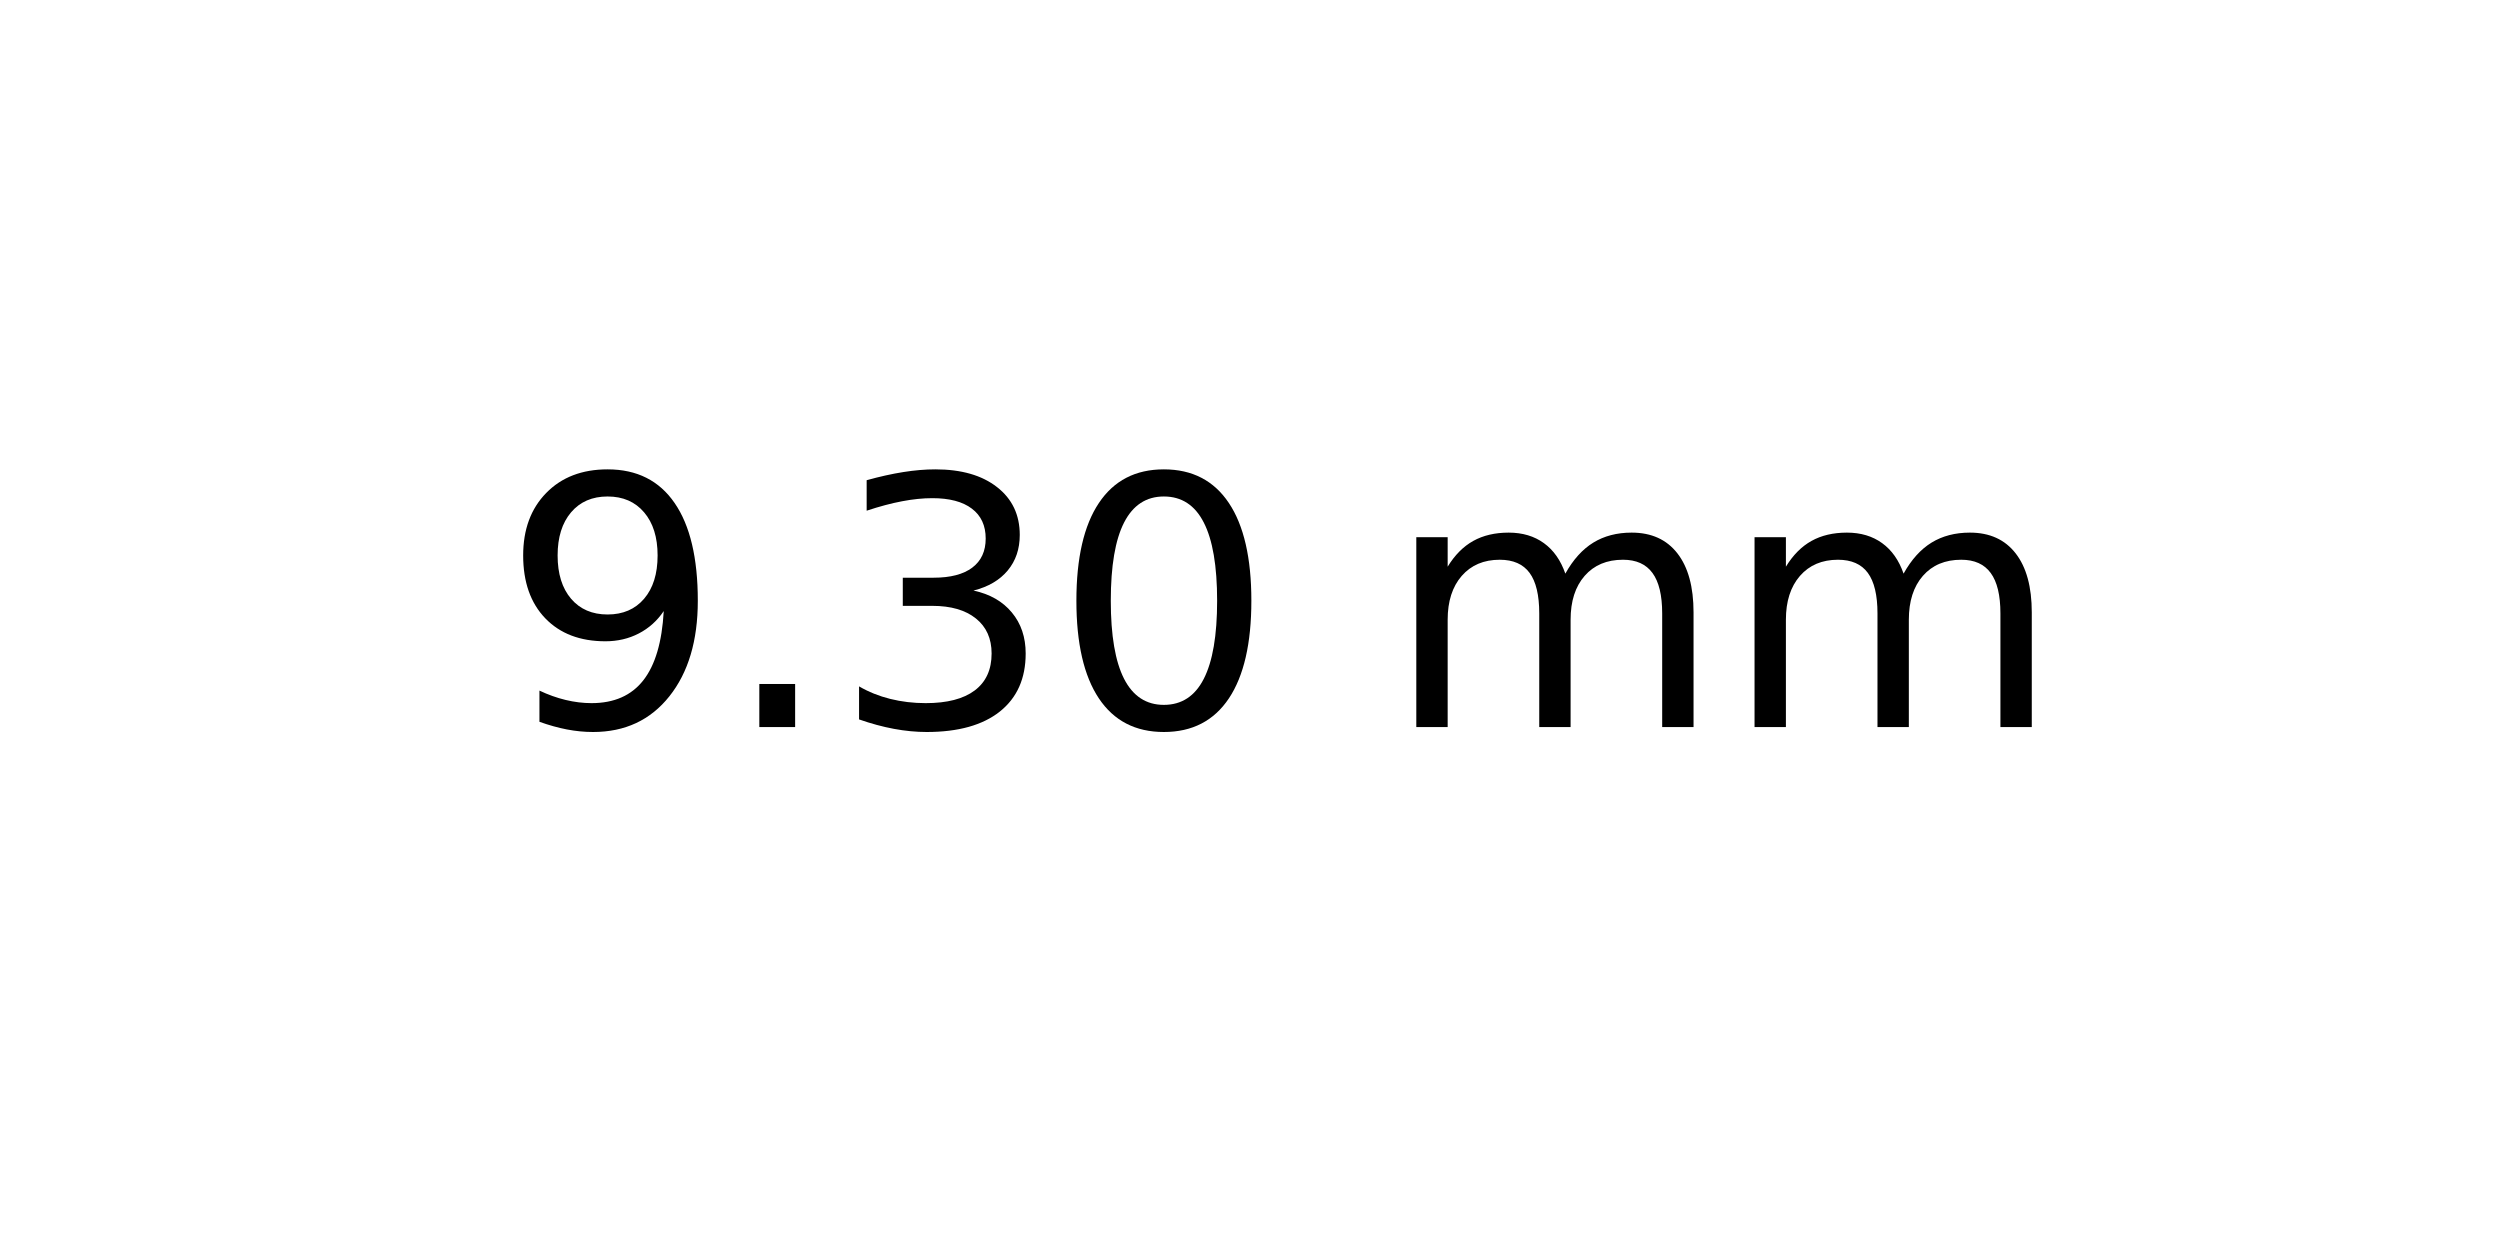
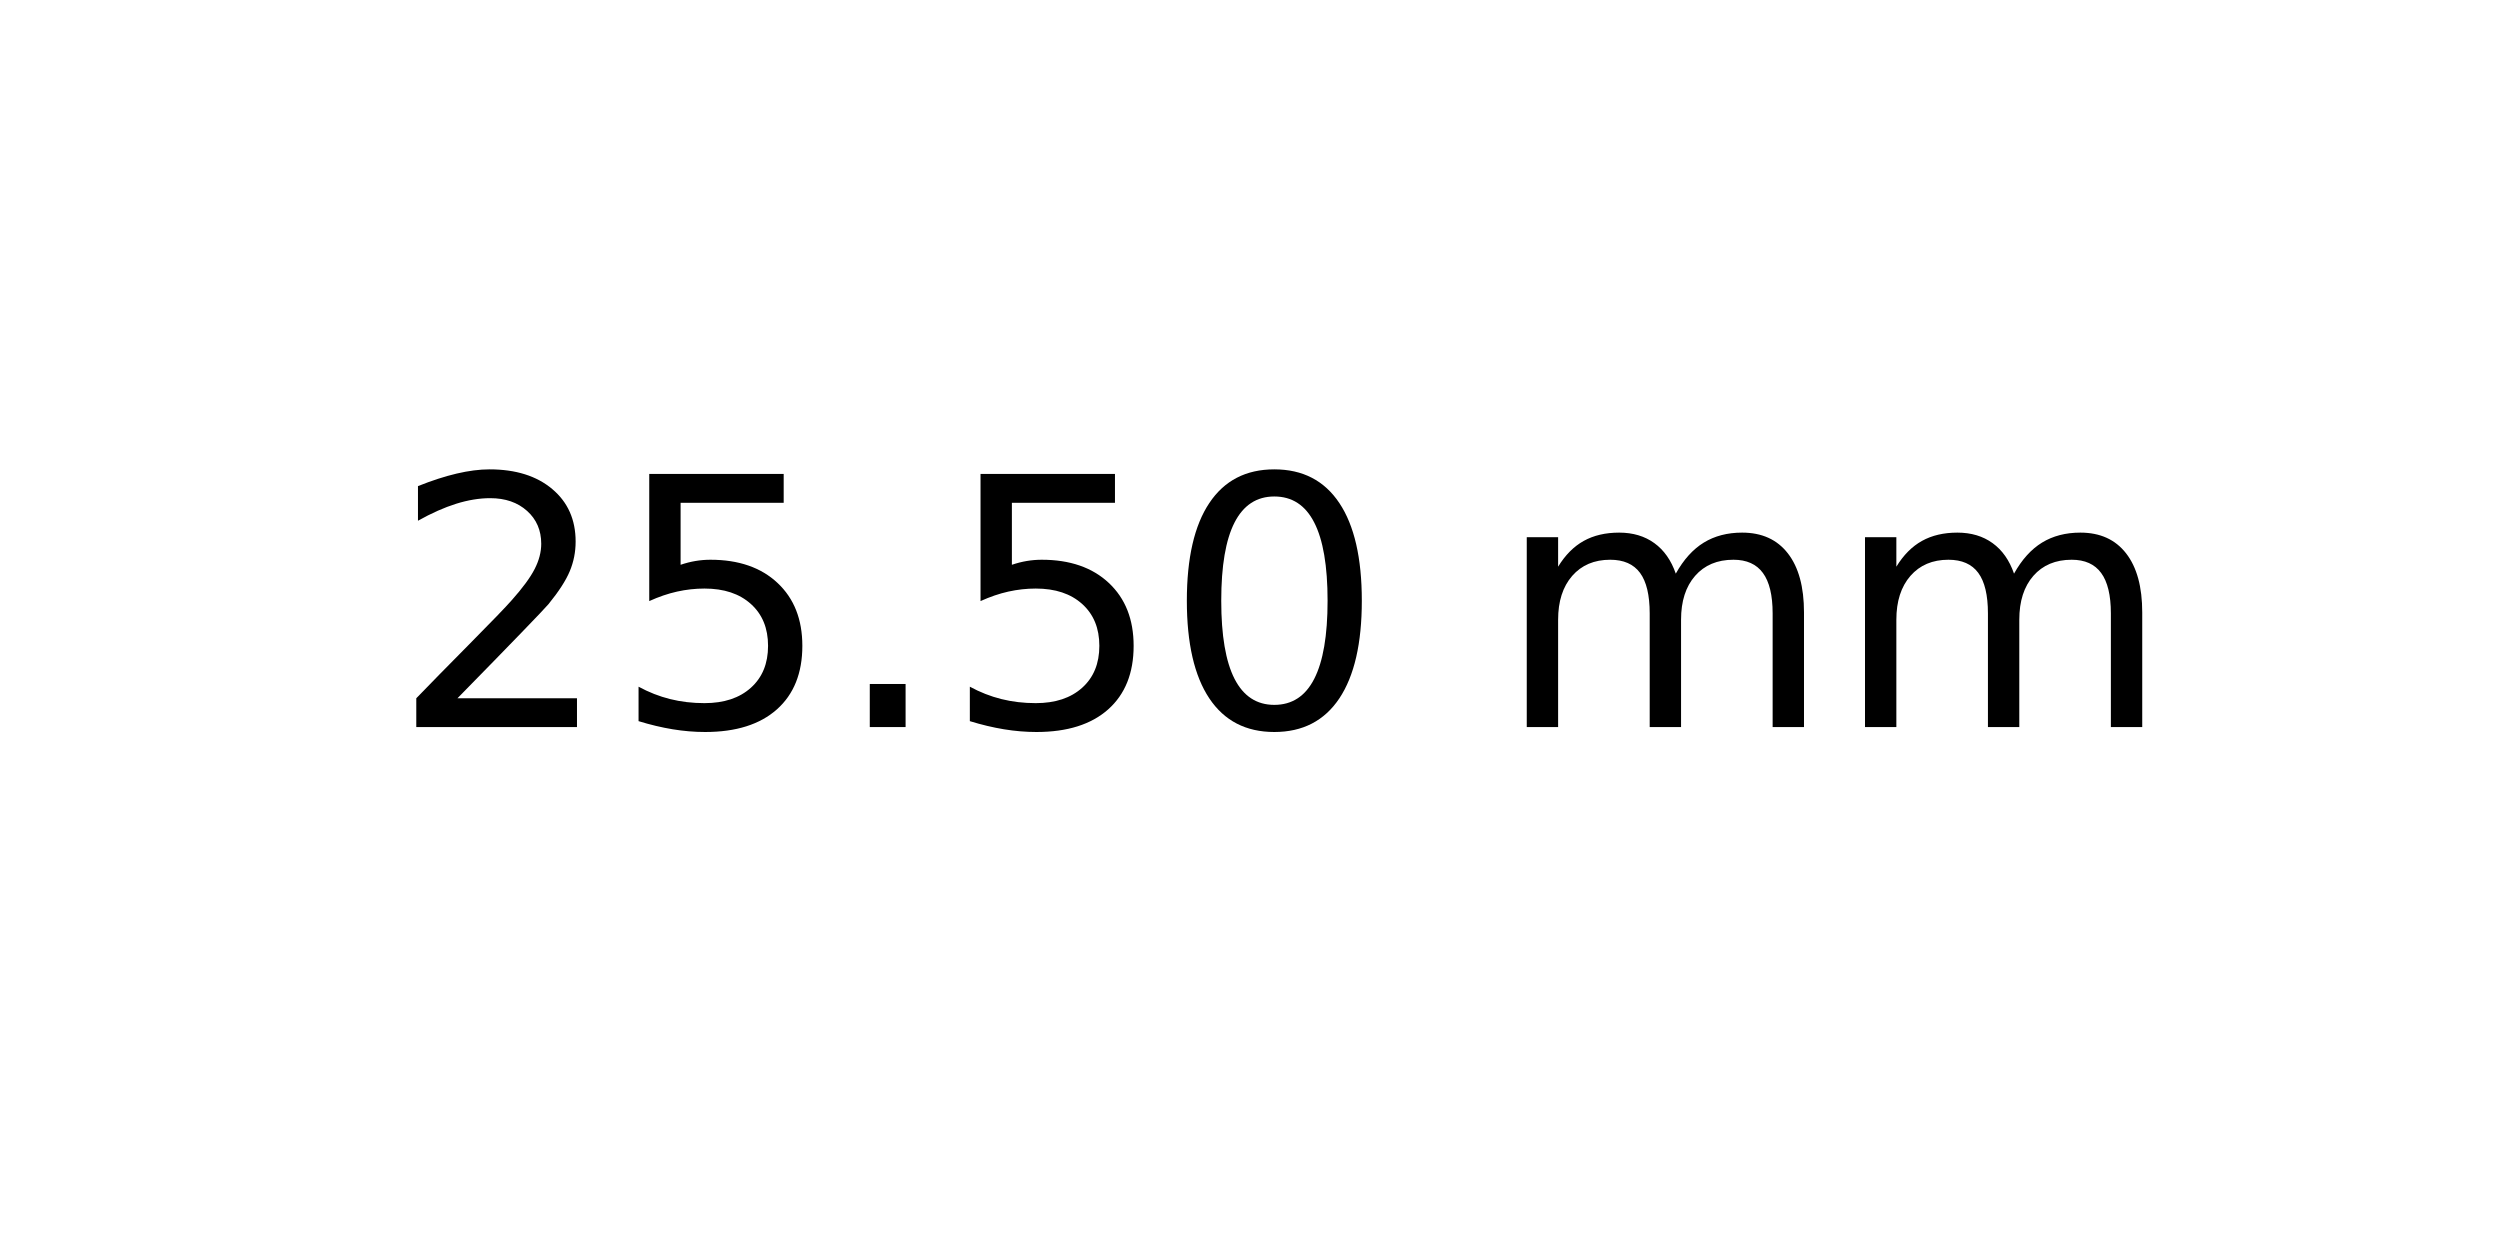
<svg xmlns="http://www.w3.org/2000/svg" xmlns:xlink="http://www.w3.org/1999/xlink" width="72pt" height="36pt" viewBox="0 0 72 36" version="1.1">
  <defs>
    <style type="text/css">*{stroke-linejoin: round; stroke-linecap: butt}</style>
  </defs>
  <g id="figure_1">
    <g id="axes_1">
      <g id="text_1">
-         <g transform="translate(14.4375 20.93937) scale(0.1 -0.1)">
+         <g transform="translate(11.25625 20.93937) scale(0.1 -0.1)">
          <defs>
-             <path id="DejaVuSans-39" d="M 703 97  L 703 672  Q 941 559 1184 500  Q 1428 441 1663 441  Q 2288 441 2617 861  Q 2947 1281 2994 2138  Q 2813 1869 2534 1725  Q 2256 1581 1919 1581  Q 1219 1581 811 2004  Q 403 2428 403 3163  Q 403 3881 828 4315  Q 1253 4750 1959 4750  Q 2769 4750 3195 4129  Q 3622 3509 3622 2328  Q 3622 1225 3098 567  Q 2575 -91 1691 -91  Q 1453 -91 1209 -44  Q 966 3 703 97  z M 1959 2075  Q 2384 2075 2632 2365  Q 2881 2656 2881 3163  Q 2881 3666 2632 3958  Q 2384 4250 1959 4250  Q 1534 4250 1286 3958  Q 1038 3666 1038 3163  Q 1038 2656 1286 2365  Q 1534 2075 1959 2075  z " transform="scale(0.015625)" />
+             <path id="DejaVuSans-32" d="M 1228 531  L 3431 531  L 3431 0  L 469 0  L 469 531  Q 828 903 1448 1529  Q 2069 2156 2228 2338  Q 2531 2678 2651 2914  Q 2772 3150 2772 3378  Q 2772 3750 2511 3984  Q 2250 4219 1831 4219  Q 1534 4219 1204 4116  Q 875 4013 500 3803  L 500 4441  Q 881 4594 1212 4672  Q 1544 4750 1819 4750  Q 2544 4750 2975 4387  Q 3406 4025 3406 3419  Q 3406 3131 3298 2873  Q 3191 2616 2906 2266  Q 2828 2175 2409 1742  Q 1991 1309 1228 531  z " transform="scale(0.015625)" />
+             <path id="DejaVuSans-35" d="M 691 4666  L 3169 4666  L 3169 4134  L 1269 4134  L 1269 2991  Q 1406 3038 1543 3061  Q 1681 3084 1819 3084  Q 2600 3084 3056 2656  Q 3513 2228 3513 1497  Q 3513 744 3044 326  Q 2575 -91 1722 -91  Q 1428 -91 1123 -41  Q 819 9 494 109  L 494 744  Q 775 591 1075 516  Q 1375 441 1709 441  Q 2250 441 2565 725  Q 2881 1009 2881 1497  Q 2881 1984 2565 2268  Q 2250 2553 1709 2553  Q 1456 2553 1204 2497  Q 953 2441 691 2322  L 691 4666  z " transform="scale(0.015625)" />
            <path id="DejaVuSans-2e" d="M 684 794  L 1344 794  L 1344 0  L 684 0  L 684 794  z " transform="scale(0.015625)" />
-             <path id="DejaVuSans-33" d="M 2597 2516  Q 3050 2419 3304 2112  Q 3559 1806 3559 1356  Q 3559 666 3084 287  Q 2609 -91 1734 -91  Q 1441 -91 1130 -33  Q 819 25 488 141  L 488 750  Q 750 597 1062 519  Q 1375 441 1716 441  Q 2309 441 2620 675  Q 2931 909 2931 1356  Q 2931 1769 2642 2001  Q 2353 2234 1838 2234  L 1294 2234  L 1294 2753  L 1863 2753  Q 2328 2753 2575 2939  Q 2822 3125 2822 3475  Q 2822 3834 2567 4026  Q 2313 4219 1838 4219  Q 1578 4219 1281 4162  Q 984 4106 628 3988  L 628 4550  Q 988 4650 1302 4700  Q 1616 4750 1894 4750  Q 2613 4750 3031 4423  Q 3450 4097 3450 3541  Q 3450 3153 3228 2886  Q 3006 2619 2597 2516  z " transform="scale(0.015625)" />
            <path id="DejaVuSans-30" d="M 2034 4250  Q 1547 4250 1301 3770  Q 1056 3291 1056 2328  Q 1056 1369 1301 889  Q 1547 409 2034 409  Q 2525 409 2770 889  Q 3016 1369 3016 2328  Q 3016 3291 2770 3770  Q 2525 4250 2034 4250  z M 2034 4750  Q 2819 4750 3233 4129  Q 3647 3509 3647 2328  Q 3647 1150 3233 529  Q 2819 -91 2034 -91  Q 1250 -91 836 529  Q 422 1150 422 2328  Q 422 3509 836 4129  Q 1250 4750 2034 4750  z " transform="scale(0.015625)" />
            <path id="DejaVuSans-20" transform="scale(0.015625)" />
            <path id="DejaVuSans-6d" d="M 3328 2828  Q 3544 3216 3844 3400  Q 4144 3584 4550 3584  Q 5097 3584 5394 3201  Q 5691 2819 5691 2113  L 5691 0  L 5113 0  L 5113 2094  Q 5113 2597 4934 2840  Q 4756 3084 4391 3084  Q 3944 3084 3684 2787  Q 3425 2491 3425 1978  L 3425 0  L 2847 0  L 2847 2094  Q 2847 2600 2669 2842  Q 2491 3084 2119 3084  Q 1678 3084 1418 2786  Q 1159 2488 1159 1978  L 1159 0  L 581 0  L 581 3500  L 1159 3500  L 1159 2956  Q 1356 3278 1631 3431  Q 1906 3584 2284 3584  Q 2666 3584 2933 3390  Q 3200 3197 3328 2828  z " transform="scale(0.015625)" />
          </defs>
-           <use xlink:href="#DejaVuSans-39" />
-           <use xlink:href="#DejaVuSans-2e" x="63.623" />
-           <use xlink:href="#DejaVuSans-33" x="95.41" />
-           <use xlink:href="#DejaVuSans-30" x="159.033" />
-           <use xlink:href="#DejaVuSans-20" x="222.656" />
-           <use xlink:href="#DejaVuSans-6d" x="254.443" />
-           <use xlink:href="#DejaVuSans-6d" x="351.855" />
+           <use xlink:href="#DejaVuSans-32" />
+           <use xlink:href="#DejaVuSans-35" x="63.623" />
+           <use xlink:href="#DejaVuSans-2e" x="127.246" />
+           <use xlink:href="#DejaVuSans-35" x="159.033" />
+           <use xlink:href="#DejaVuSans-30" x="222.656" />
+           <use xlink:href="#DejaVuSans-20" x="286.279" />
+           <use xlink:href="#DejaVuSans-6d" x="318.066" />
+           <use xlink:href="#DejaVuSans-6d" x="415.479" />
        </g>
      </g>
    </g>
  </g>
</svg>
